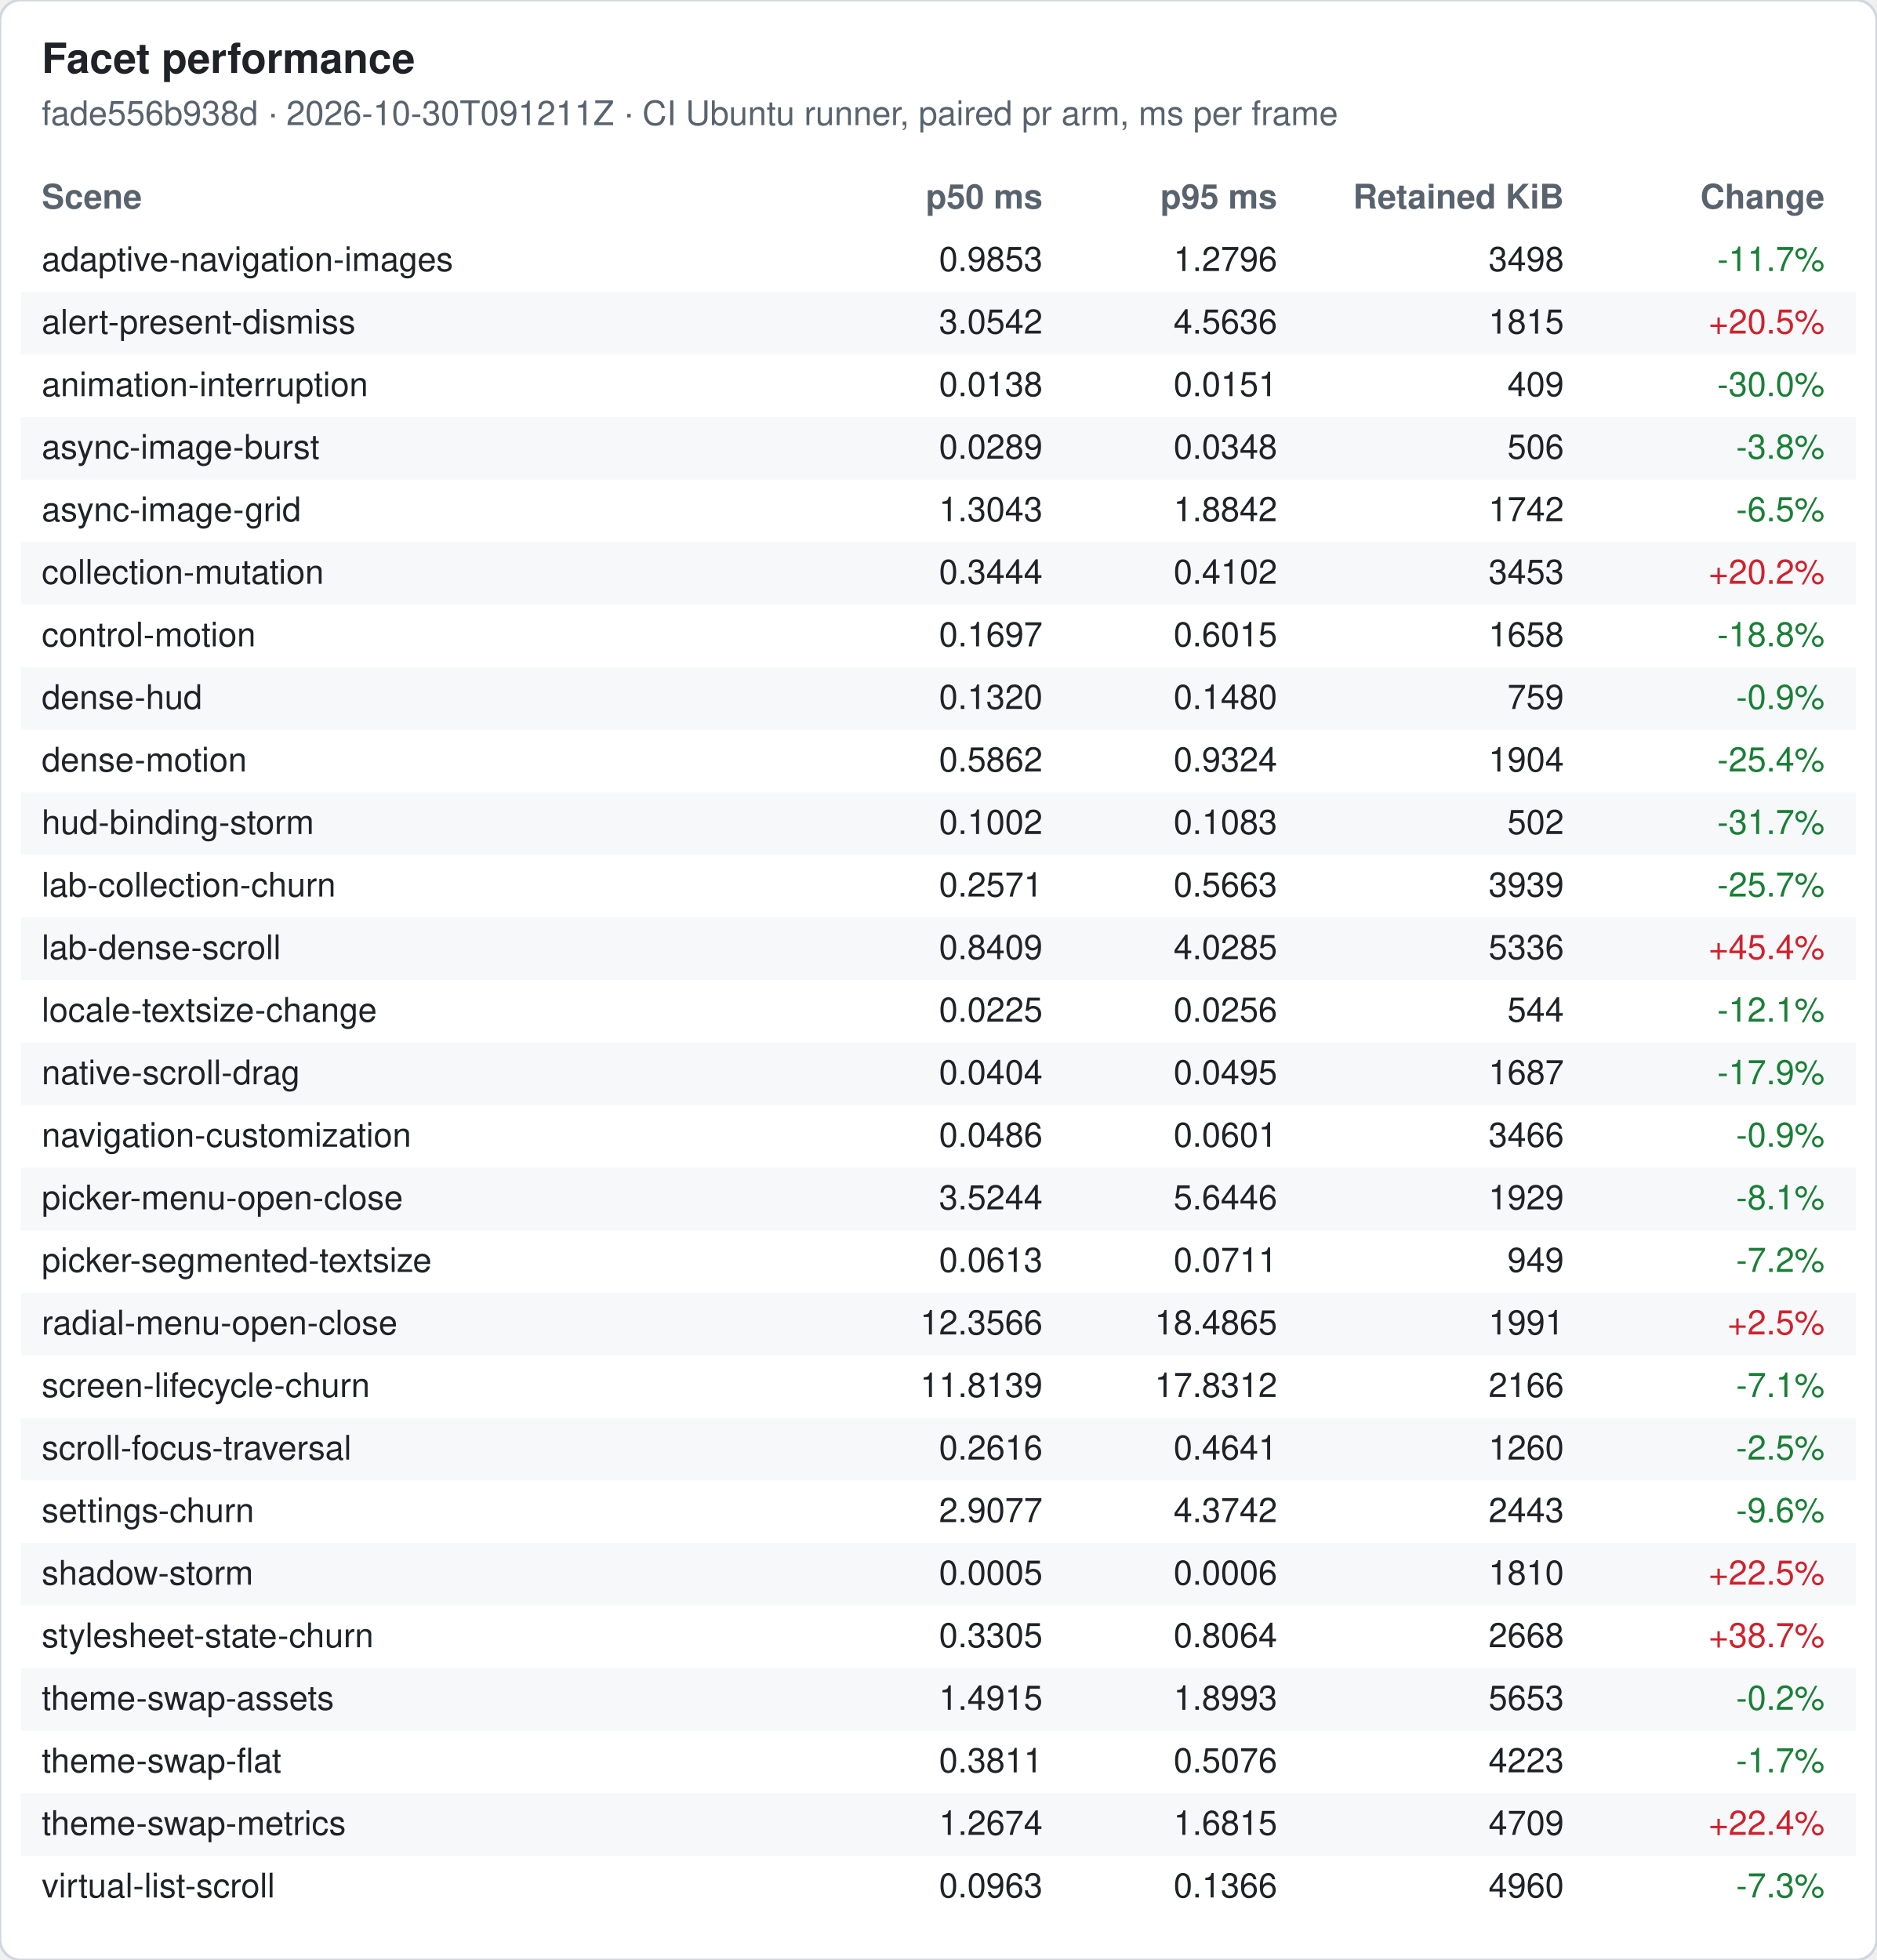
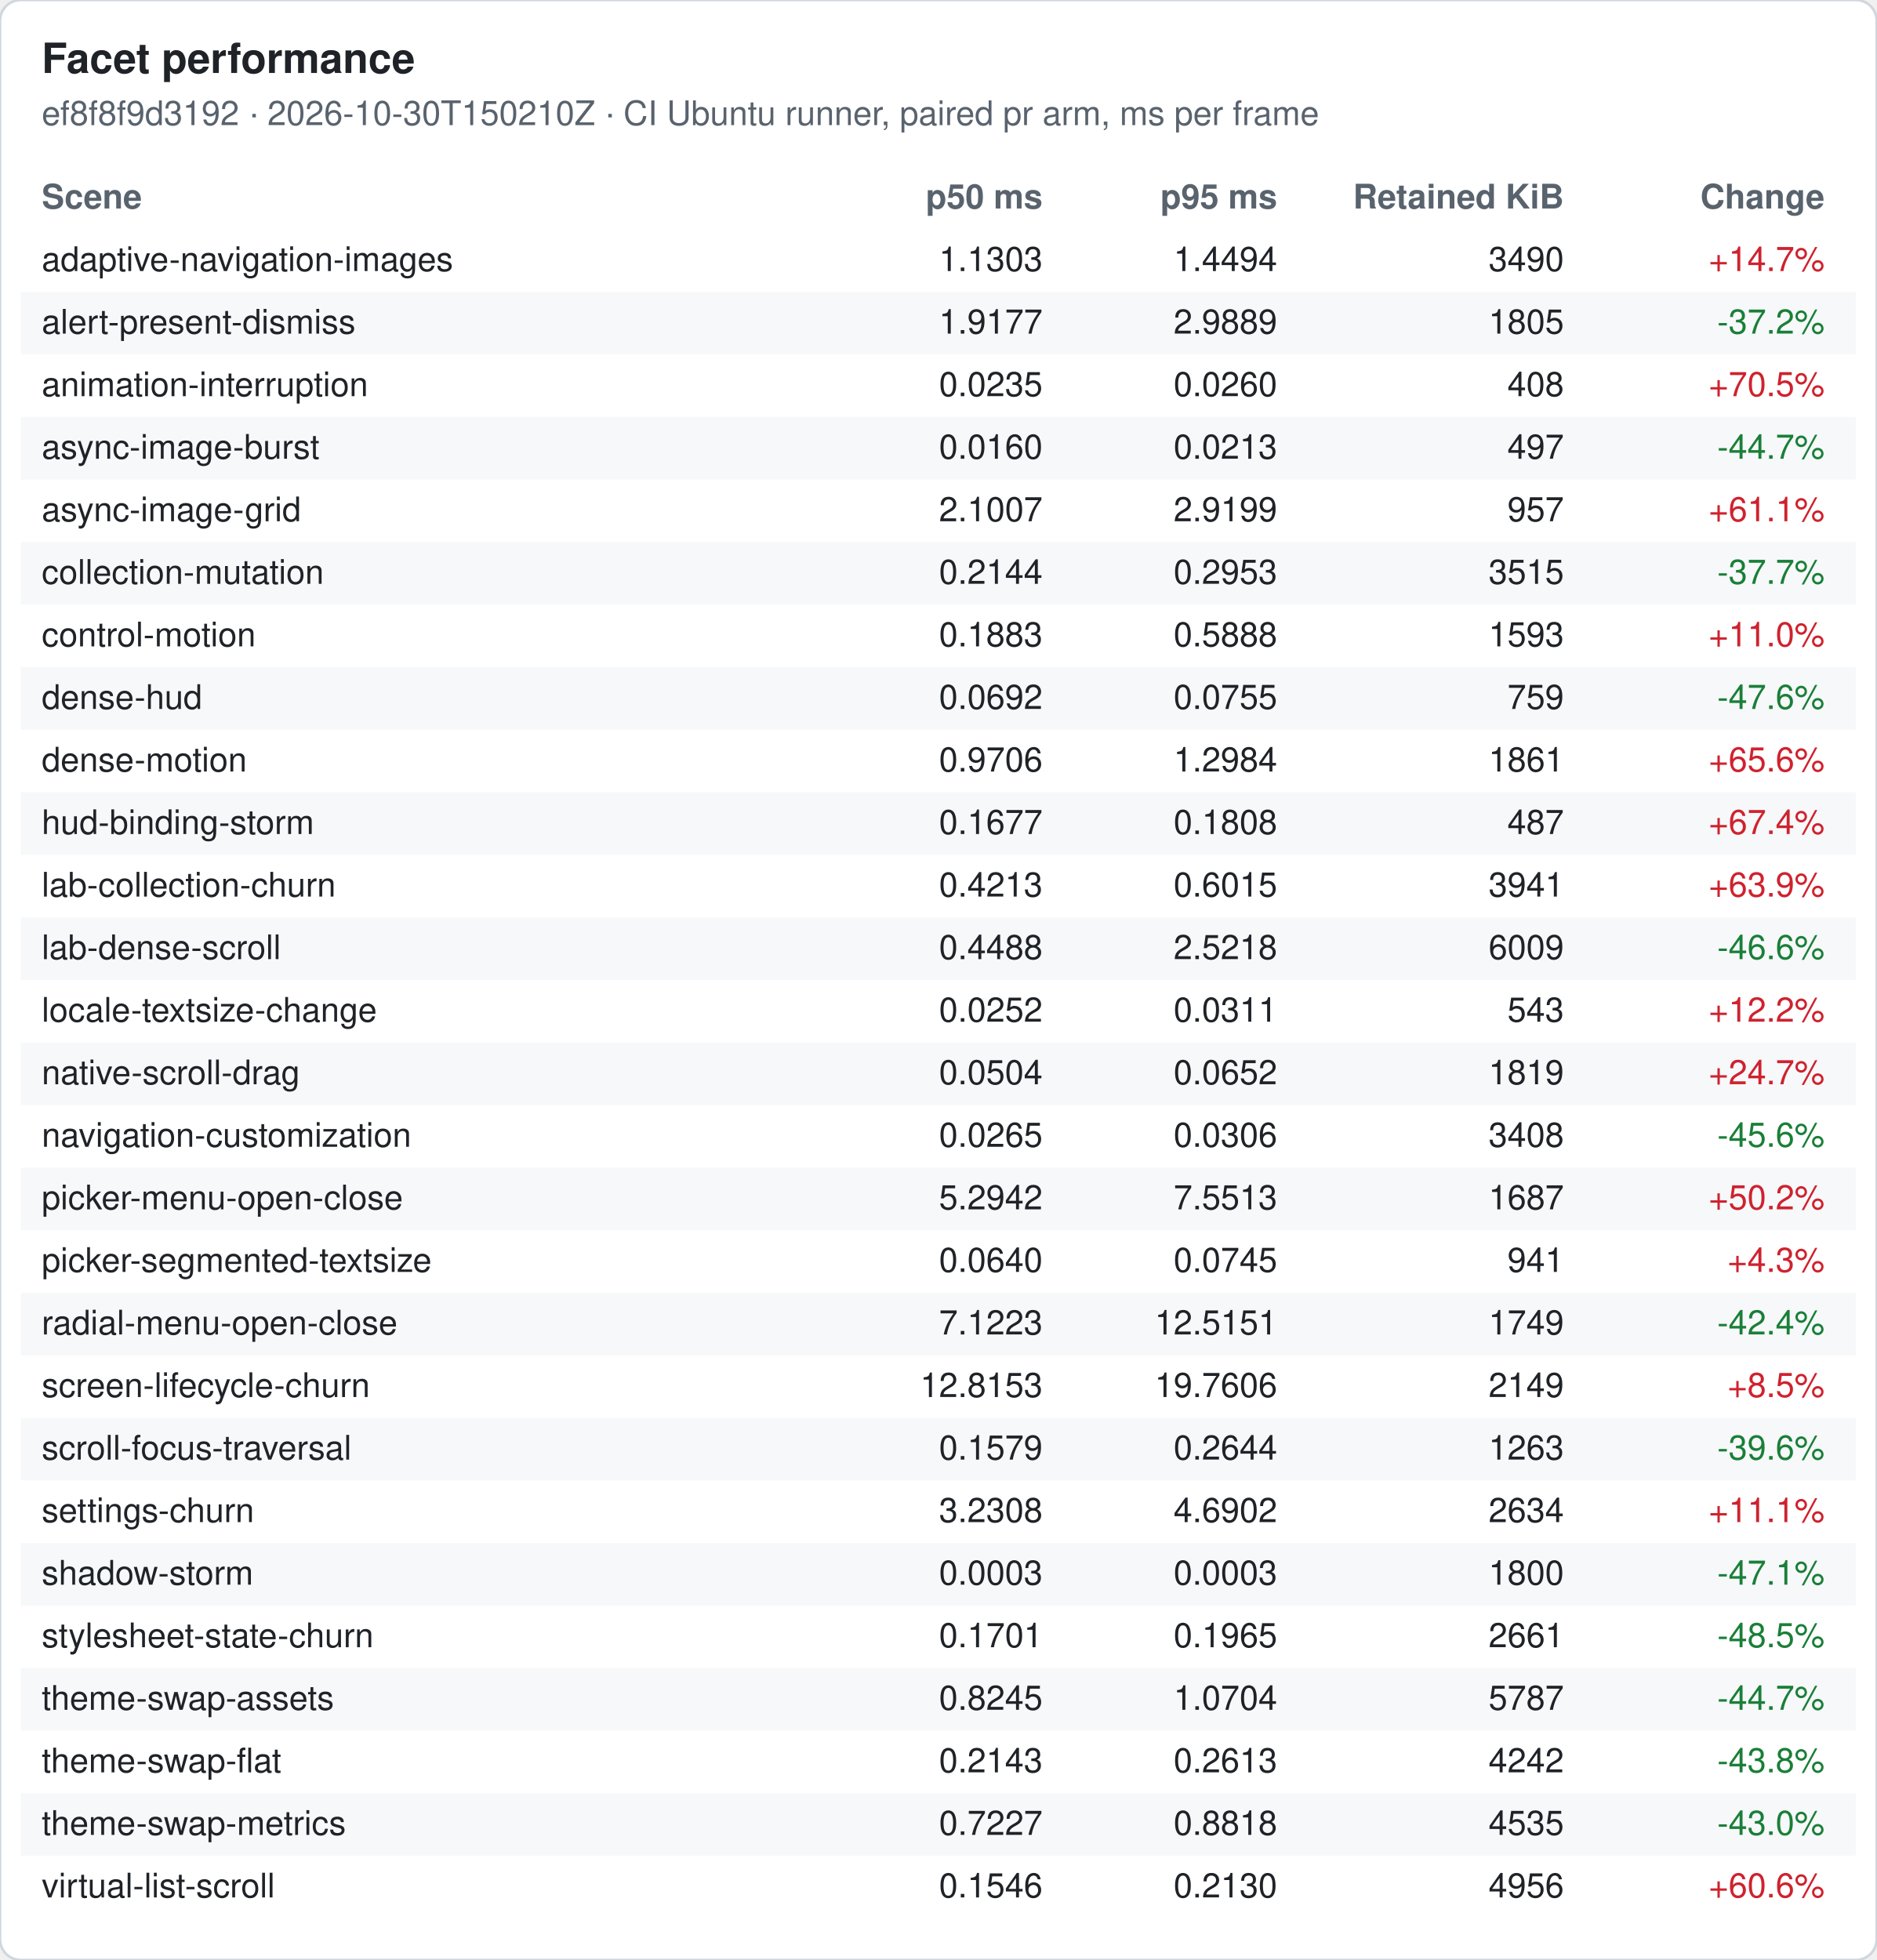
<svg xmlns="http://www.w3.org/2000/svg" width="720" height="752" viewBox="0 0 720 752" font-family="-apple-system, Segoe UI, Helvetica, Arial, sans-serif" font-size="13">
  <rect width="720" height="752" rx="8" fill="#ffffff" stroke="#d0d7de" />
  <text x="16" y="28" font-size="16" font-weight="600" fill="#1f2328">Facet performance</text>
-   <text x="16" y="48" fill="#59636e">fade556b938d · 2026-10-30T091211Z · CI Ubuntu runner, paired pr arm, ms per frame</text>
+   <text x="16" y="48" fill="#59636e">ef8f8f9d3192 · 2026-10-30T150210Z · CI Ubuntu runner, paired pr arm, ms per frame</text>
  <text x="16" y="80" font-weight="600" fill="#59636e">Scene</text>
  <text x="400" y="80" font-weight="600" fill="#59636e" text-anchor="end">p50 ms</text>
  <text x="490" y="80" font-weight="600" fill="#59636e" text-anchor="end">p95 ms</text>
  <text x="600" y="80" font-weight="600" fill="#59636e" text-anchor="end">Retained KiB</text>
  <text x="700" y="80" font-weight="600" fill="#59636e" text-anchor="end">Change</text>
  <text x="16" y="104" fill="#1f2328">adaptive-navigation-images</text>
-   <text x="400" y="104" fill="#1f2328" text-anchor="end">0.9853</text>
-   <text x="490" y="104" fill="#1f2328" text-anchor="end">1.2796</text>
-   <text x="600" y="104" fill="#1f2328" text-anchor="end">3498</text>
-   <text x="700" y="104" fill="#1a7f37" text-anchor="end">-11.7%</text>
+   <text x="400" y="104" fill="#1f2328" text-anchor="end">1.1303</text>
+   <text x="490" y="104" fill="#1f2328" text-anchor="end">1.4494</text>
+   <text x="600" y="104" fill="#1f2328" text-anchor="end">3490</text>
+   <text x="700" y="104" fill="#cf222e" text-anchor="end">+14.7%</text>
  <rect x="8" y="112" width="704" height="24" fill="#f6f8fa" />
  <text x="16" y="128" fill="#1f2328">alert-present-dismiss</text>
-   <text x="400" y="128" fill="#1f2328" text-anchor="end">3.0542</text>
-   <text x="490" y="128" fill="#1f2328" text-anchor="end">4.5636</text>
-   <text x="600" y="128" fill="#1f2328" text-anchor="end">1815</text>
-   <text x="700" y="128" fill="#cf222e" text-anchor="end">+20.5%</text>
+   <text x="400" y="128" fill="#1f2328" text-anchor="end">1.9177</text>
+   <text x="490" y="128" fill="#1f2328" text-anchor="end">2.9889</text>
+   <text x="600" y="128" fill="#1f2328" text-anchor="end">1805</text>
+   <text x="700" y="128" fill="#1a7f37" text-anchor="end">-37.2%</text>
  <text x="16" y="152" fill="#1f2328">animation-interruption</text>
-   <text x="400" y="152" fill="#1f2328" text-anchor="end">0.0138</text>
-   <text x="490" y="152" fill="#1f2328" text-anchor="end">0.0151</text>
-   <text x="600" y="152" fill="#1f2328" text-anchor="end">409</text>
-   <text x="700" y="152" fill="#1a7f37" text-anchor="end">-30.0%</text>
+   <text x="400" y="152" fill="#1f2328" text-anchor="end">0.0235</text>
+   <text x="490" y="152" fill="#1f2328" text-anchor="end">0.0260</text>
+   <text x="600" y="152" fill="#1f2328" text-anchor="end">408</text>
+   <text x="700" y="152" fill="#cf222e" text-anchor="end">+70.5%</text>
  <rect x="8" y="160" width="704" height="24" fill="#f6f8fa" />
  <text x="16" y="176" fill="#1f2328">async-image-burst</text>
-   <text x="400" y="176" fill="#1f2328" text-anchor="end">0.0289</text>
-   <text x="490" y="176" fill="#1f2328" text-anchor="end">0.0348</text>
-   <text x="600" y="176" fill="#1f2328" text-anchor="end">506</text>
-   <text x="700" y="176" fill="#1a7f37" text-anchor="end">-3.8%</text>
+   <text x="400" y="176" fill="#1f2328" text-anchor="end">0.0160</text>
+   <text x="490" y="176" fill="#1f2328" text-anchor="end">0.0213</text>
+   <text x="600" y="176" fill="#1f2328" text-anchor="end">497</text>
+   <text x="700" y="176" fill="#1a7f37" text-anchor="end">-44.7%</text>
  <text x="16" y="200" fill="#1f2328">async-image-grid</text>
-   <text x="400" y="200" fill="#1f2328" text-anchor="end">1.3043</text>
-   <text x="490" y="200" fill="#1f2328" text-anchor="end">1.8842</text>
-   <text x="600" y="200" fill="#1f2328" text-anchor="end">1742</text>
-   <text x="700" y="200" fill="#1a7f37" text-anchor="end">-6.5%</text>
+   <text x="400" y="200" fill="#1f2328" text-anchor="end">2.1007</text>
+   <text x="490" y="200" fill="#1f2328" text-anchor="end">2.9199</text>
+   <text x="600" y="200" fill="#1f2328" text-anchor="end">957</text>
+   <text x="700" y="200" fill="#cf222e" text-anchor="end">+61.1%</text>
  <rect x="8" y="208" width="704" height="24" fill="#f6f8fa" />
  <text x="16" y="224" fill="#1f2328">collection-mutation</text>
-   <text x="400" y="224" fill="#1f2328" text-anchor="end">0.3444</text>
-   <text x="490" y="224" fill="#1f2328" text-anchor="end">0.4102</text>
-   <text x="600" y="224" fill="#1f2328" text-anchor="end">3453</text>
-   <text x="700" y="224" fill="#cf222e" text-anchor="end">+20.2%</text>
+   <text x="400" y="224" fill="#1f2328" text-anchor="end">0.2144</text>
+   <text x="490" y="224" fill="#1f2328" text-anchor="end">0.2953</text>
+   <text x="600" y="224" fill="#1f2328" text-anchor="end">3515</text>
+   <text x="700" y="224" fill="#1a7f37" text-anchor="end">-37.7%</text>
  <text x="16" y="248" fill="#1f2328">control-motion</text>
-   <text x="400" y="248" fill="#1f2328" text-anchor="end">0.1697</text>
-   <text x="490" y="248" fill="#1f2328" text-anchor="end">0.6015</text>
-   <text x="600" y="248" fill="#1f2328" text-anchor="end">1658</text>
-   <text x="700" y="248" fill="#1a7f37" text-anchor="end">-18.8%</text>
+   <text x="400" y="248" fill="#1f2328" text-anchor="end">0.1883</text>
+   <text x="490" y="248" fill="#1f2328" text-anchor="end">0.5888</text>
+   <text x="600" y="248" fill="#1f2328" text-anchor="end">1593</text>
+   <text x="700" y="248" fill="#cf222e" text-anchor="end">+11.0%</text>
  <rect x="8" y="256" width="704" height="24" fill="#f6f8fa" />
  <text x="16" y="272" fill="#1f2328">dense-hud</text>
-   <text x="400" y="272" fill="#1f2328" text-anchor="end">0.1320</text>
-   <text x="490" y="272" fill="#1f2328" text-anchor="end">0.1480</text>
+   <text x="400" y="272" fill="#1f2328" text-anchor="end">0.0692</text>
+   <text x="490" y="272" fill="#1f2328" text-anchor="end">0.0755</text>
  <text x="600" y="272" fill="#1f2328" text-anchor="end">759</text>
-   <text x="700" y="272" fill="#1a7f37" text-anchor="end">-0.9%</text>
+   <text x="700" y="272" fill="#1a7f37" text-anchor="end">-47.6%</text>
  <text x="16" y="296" fill="#1f2328">dense-motion</text>
-   <text x="400" y="296" fill="#1f2328" text-anchor="end">0.5862</text>
-   <text x="490" y="296" fill="#1f2328" text-anchor="end">0.9324</text>
-   <text x="600" y="296" fill="#1f2328" text-anchor="end">1904</text>
-   <text x="700" y="296" fill="#1a7f37" text-anchor="end">-25.4%</text>
+   <text x="400" y="296" fill="#1f2328" text-anchor="end">0.9706</text>
+   <text x="490" y="296" fill="#1f2328" text-anchor="end">1.2984</text>
+   <text x="600" y="296" fill="#1f2328" text-anchor="end">1861</text>
+   <text x="700" y="296" fill="#cf222e" text-anchor="end">+65.6%</text>
  <rect x="8" y="304" width="704" height="24" fill="#f6f8fa" />
  <text x="16" y="320" fill="#1f2328">hud-binding-storm</text>
-   <text x="400" y="320" fill="#1f2328" text-anchor="end">0.1002</text>
-   <text x="490" y="320" fill="#1f2328" text-anchor="end">0.1083</text>
-   <text x="600" y="320" fill="#1f2328" text-anchor="end">502</text>
-   <text x="700" y="320" fill="#1a7f37" text-anchor="end">-31.7%</text>
+   <text x="400" y="320" fill="#1f2328" text-anchor="end">0.1677</text>
+   <text x="490" y="320" fill="#1f2328" text-anchor="end">0.1808</text>
+   <text x="600" y="320" fill="#1f2328" text-anchor="end">487</text>
+   <text x="700" y="320" fill="#cf222e" text-anchor="end">+67.4%</text>
  <text x="16" y="344" fill="#1f2328">lab-collection-churn</text>
-   <text x="400" y="344" fill="#1f2328" text-anchor="end">0.2571</text>
-   <text x="490" y="344" fill="#1f2328" text-anchor="end">0.5663</text>
-   <text x="600" y="344" fill="#1f2328" text-anchor="end">3939</text>
-   <text x="700" y="344" fill="#1a7f37" text-anchor="end">-25.7%</text>
+   <text x="400" y="344" fill="#1f2328" text-anchor="end">0.4213</text>
+   <text x="490" y="344" fill="#1f2328" text-anchor="end">0.6015</text>
+   <text x="600" y="344" fill="#1f2328" text-anchor="end">3941</text>
+   <text x="700" y="344" fill="#cf222e" text-anchor="end">+63.9%</text>
  <rect x="8" y="352" width="704" height="24" fill="#f6f8fa" />
  <text x="16" y="368" fill="#1f2328">lab-dense-scroll</text>
-   <text x="400" y="368" fill="#1f2328" text-anchor="end">0.8409</text>
-   <text x="490" y="368" fill="#1f2328" text-anchor="end">4.0285</text>
-   <text x="600" y="368" fill="#1f2328" text-anchor="end">5336</text>
-   <text x="700" y="368" fill="#cf222e" text-anchor="end">+45.4%</text>
+   <text x="400" y="368" fill="#1f2328" text-anchor="end">0.4488</text>
+   <text x="490" y="368" fill="#1f2328" text-anchor="end">2.5218</text>
+   <text x="600" y="368" fill="#1f2328" text-anchor="end">6009</text>
+   <text x="700" y="368" fill="#1a7f37" text-anchor="end">-46.6%</text>
  <text x="16" y="392" fill="#1f2328">locale-textsize-change</text>
-   <text x="400" y="392" fill="#1f2328" text-anchor="end">0.0225</text>
-   <text x="490" y="392" fill="#1f2328" text-anchor="end">0.0256</text>
-   <text x="600" y="392" fill="#1f2328" text-anchor="end">544</text>
-   <text x="700" y="392" fill="#1a7f37" text-anchor="end">-12.1%</text>
+   <text x="400" y="392" fill="#1f2328" text-anchor="end">0.0252</text>
+   <text x="490" y="392" fill="#1f2328" text-anchor="end">0.0311</text>
+   <text x="600" y="392" fill="#1f2328" text-anchor="end">543</text>
+   <text x="700" y="392" fill="#cf222e" text-anchor="end">+12.2%</text>
  <rect x="8" y="400" width="704" height="24" fill="#f6f8fa" />
  <text x="16" y="416" fill="#1f2328">native-scroll-drag</text>
-   <text x="400" y="416" fill="#1f2328" text-anchor="end">0.0404</text>
-   <text x="490" y="416" fill="#1f2328" text-anchor="end">0.0495</text>
-   <text x="600" y="416" fill="#1f2328" text-anchor="end">1687</text>
-   <text x="700" y="416" fill="#1a7f37" text-anchor="end">-17.9%</text>
+   <text x="400" y="416" fill="#1f2328" text-anchor="end">0.0504</text>
+   <text x="490" y="416" fill="#1f2328" text-anchor="end">0.0652</text>
+   <text x="600" y="416" fill="#1f2328" text-anchor="end">1819</text>
+   <text x="700" y="416" fill="#cf222e" text-anchor="end">+24.7%</text>
  <text x="16" y="440" fill="#1f2328">navigation-customization</text>
-   <text x="400" y="440" fill="#1f2328" text-anchor="end">0.0486</text>
-   <text x="490" y="440" fill="#1f2328" text-anchor="end">0.0601</text>
-   <text x="600" y="440" fill="#1f2328" text-anchor="end">3466</text>
-   <text x="700" y="440" fill="#1a7f37" text-anchor="end">-0.9%</text>
+   <text x="400" y="440" fill="#1f2328" text-anchor="end">0.0265</text>
+   <text x="490" y="440" fill="#1f2328" text-anchor="end">0.0306</text>
+   <text x="600" y="440" fill="#1f2328" text-anchor="end">3408</text>
+   <text x="700" y="440" fill="#1a7f37" text-anchor="end">-45.6%</text>
  <rect x="8" y="448" width="704" height="24" fill="#f6f8fa" />
  <text x="16" y="464" fill="#1f2328">picker-menu-open-close</text>
-   <text x="400" y="464" fill="#1f2328" text-anchor="end">3.5244</text>
-   <text x="490" y="464" fill="#1f2328" text-anchor="end">5.6446</text>
-   <text x="600" y="464" fill="#1f2328" text-anchor="end">1929</text>
-   <text x="700" y="464" fill="#1a7f37" text-anchor="end">-8.1%</text>
+   <text x="400" y="464" fill="#1f2328" text-anchor="end">5.2942</text>
+   <text x="490" y="464" fill="#1f2328" text-anchor="end">7.5513</text>
+   <text x="600" y="464" fill="#1f2328" text-anchor="end">1687</text>
+   <text x="700" y="464" fill="#cf222e" text-anchor="end">+50.2%</text>
  <text x="16" y="488" fill="#1f2328">picker-segmented-textsize</text>
-   <text x="400" y="488" fill="#1f2328" text-anchor="end">0.0613</text>
-   <text x="490" y="488" fill="#1f2328" text-anchor="end">0.0711</text>
-   <text x="600" y="488" fill="#1f2328" text-anchor="end">949</text>
-   <text x="700" y="488" fill="#1a7f37" text-anchor="end">-7.2%</text>
+   <text x="400" y="488" fill="#1f2328" text-anchor="end">0.0640</text>
+   <text x="490" y="488" fill="#1f2328" text-anchor="end">0.0745</text>
+   <text x="600" y="488" fill="#1f2328" text-anchor="end">941</text>
+   <text x="700" y="488" fill="#cf222e" text-anchor="end">+4.3%</text>
  <rect x="8" y="496" width="704" height="24" fill="#f6f8fa" />
  <text x="16" y="512" fill="#1f2328">radial-menu-open-close</text>
-   <text x="400" y="512" fill="#1f2328" text-anchor="end">12.3566</text>
-   <text x="490" y="512" fill="#1f2328" text-anchor="end">18.4865</text>
-   <text x="600" y="512" fill="#1f2328" text-anchor="end">1991</text>
-   <text x="700" y="512" fill="#cf222e" text-anchor="end">+2.5%</text>
+   <text x="400" y="512" fill="#1f2328" text-anchor="end">7.1223</text>
+   <text x="490" y="512" fill="#1f2328" text-anchor="end">12.5151</text>
+   <text x="600" y="512" fill="#1f2328" text-anchor="end">1749</text>
+   <text x="700" y="512" fill="#1a7f37" text-anchor="end">-42.4%</text>
  <text x="16" y="536" fill="#1f2328">screen-lifecycle-churn</text>
-   <text x="400" y="536" fill="#1f2328" text-anchor="end">11.8139</text>
-   <text x="490" y="536" fill="#1f2328" text-anchor="end">17.8312</text>
-   <text x="600" y="536" fill="#1f2328" text-anchor="end">2166</text>
-   <text x="700" y="536" fill="#1a7f37" text-anchor="end">-7.1%</text>
+   <text x="400" y="536" fill="#1f2328" text-anchor="end">12.8153</text>
+   <text x="490" y="536" fill="#1f2328" text-anchor="end">19.7606</text>
+   <text x="600" y="536" fill="#1f2328" text-anchor="end">2149</text>
+   <text x="700" y="536" fill="#cf222e" text-anchor="end">+8.5%</text>
  <rect x="8" y="544" width="704" height="24" fill="#f6f8fa" />
  <text x="16" y="560" fill="#1f2328">scroll-focus-traversal</text>
-   <text x="400" y="560" fill="#1f2328" text-anchor="end">0.2616</text>
-   <text x="490" y="560" fill="#1f2328" text-anchor="end">0.4641</text>
-   <text x="600" y="560" fill="#1f2328" text-anchor="end">1260</text>
-   <text x="700" y="560" fill="#1a7f37" text-anchor="end">-2.5%</text>
+   <text x="400" y="560" fill="#1f2328" text-anchor="end">0.1579</text>
+   <text x="490" y="560" fill="#1f2328" text-anchor="end">0.2644</text>
+   <text x="600" y="560" fill="#1f2328" text-anchor="end">1263</text>
+   <text x="700" y="560" fill="#1a7f37" text-anchor="end">-39.6%</text>
  <text x="16" y="584" fill="#1f2328">settings-churn</text>
-   <text x="400" y="584" fill="#1f2328" text-anchor="end">2.9077</text>
-   <text x="490" y="584" fill="#1f2328" text-anchor="end">4.3742</text>
-   <text x="600" y="584" fill="#1f2328" text-anchor="end">2443</text>
-   <text x="700" y="584" fill="#1a7f37" text-anchor="end">-9.6%</text>
+   <text x="400" y="584" fill="#1f2328" text-anchor="end">3.2308</text>
+   <text x="490" y="584" fill="#1f2328" text-anchor="end">4.6902</text>
+   <text x="600" y="584" fill="#1f2328" text-anchor="end">2634</text>
+   <text x="700" y="584" fill="#cf222e" text-anchor="end">+11.1%</text>
  <rect x="8" y="592" width="704" height="24" fill="#f6f8fa" />
  <text x="16" y="608" fill="#1f2328">shadow-storm</text>
-   <text x="400" y="608" fill="#1f2328" text-anchor="end">0.0005</text>
-   <text x="490" y="608" fill="#1f2328" text-anchor="end">0.0006</text>
-   <text x="600" y="608" fill="#1f2328" text-anchor="end">1810</text>
-   <text x="700" y="608" fill="#cf222e" text-anchor="end">+22.5%</text>
+   <text x="400" y="608" fill="#1f2328" text-anchor="end">0.0003</text>
+   <text x="490" y="608" fill="#1f2328" text-anchor="end">0.0003</text>
+   <text x="600" y="608" fill="#1f2328" text-anchor="end">1800</text>
+   <text x="700" y="608" fill="#1a7f37" text-anchor="end">-47.1%</text>
  <text x="16" y="632" fill="#1f2328">stylesheet-state-churn</text>
-   <text x="400" y="632" fill="#1f2328" text-anchor="end">0.3305</text>
-   <text x="490" y="632" fill="#1f2328" text-anchor="end">0.8064</text>
-   <text x="600" y="632" fill="#1f2328" text-anchor="end">2668</text>
-   <text x="700" y="632" fill="#cf222e" text-anchor="end">+38.7%</text>
+   <text x="400" y="632" fill="#1f2328" text-anchor="end">0.1701</text>
+   <text x="490" y="632" fill="#1f2328" text-anchor="end">0.1965</text>
+   <text x="600" y="632" fill="#1f2328" text-anchor="end">2661</text>
+   <text x="700" y="632" fill="#1a7f37" text-anchor="end">-48.5%</text>
  <rect x="8" y="640" width="704" height="24" fill="#f6f8fa" />
  <text x="16" y="656" fill="#1f2328">theme-swap-assets</text>
-   <text x="400" y="656" fill="#1f2328" text-anchor="end">1.4915</text>
-   <text x="490" y="656" fill="#1f2328" text-anchor="end">1.8993</text>
-   <text x="600" y="656" fill="#1f2328" text-anchor="end">5653</text>
-   <text x="700" y="656" fill="#1a7f37" text-anchor="end">-0.2%</text>
+   <text x="400" y="656" fill="#1f2328" text-anchor="end">0.8245</text>
+   <text x="490" y="656" fill="#1f2328" text-anchor="end">1.0704</text>
+   <text x="600" y="656" fill="#1f2328" text-anchor="end">5787</text>
+   <text x="700" y="656" fill="#1a7f37" text-anchor="end">-44.7%</text>
  <text x="16" y="680" fill="#1f2328">theme-swap-flat</text>
-   <text x="400" y="680" fill="#1f2328" text-anchor="end">0.3811</text>
-   <text x="490" y="680" fill="#1f2328" text-anchor="end">0.5076</text>
-   <text x="600" y="680" fill="#1f2328" text-anchor="end">4223</text>
-   <text x="700" y="680" fill="#1a7f37" text-anchor="end">-1.7%</text>
+   <text x="400" y="680" fill="#1f2328" text-anchor="end">0.2143</text>
+   <text x="490" y="680" fill="#1f2328" text-anchor="end">0.2613</text>
+   <text x="600" y="680" fill="#1f2328" text-anchor="end">4242</text>
+   <text x="700" y="680" fill="#1a7f37" text-anchor="end">-43.8%</text>
  <rect x="8" y="688" width="704" height="24" fill="#f6f8fa" />
  <text x="16" y="704" fill="#1f2328">theme-swap-metrics</text>
-   <text x="400" y="704" fill="#1f2328" text-anchor="end">1.2674</text>
-   <text x="490" y="704" fill="#1f2328" text-anchor="end">1.6815</text>
-   <text x="600" y="704" fill="#1f2328" text-anchor="end">4709</text>
-   <text x="700" y="704" fill="#cf222e" text-anchor="end">+22.4%</text>
+   <text x="400" y="704" fill="#1f2328" text-anchor="end">0.7227</text>
+   <text x="490" y="704" fill="#1f2328" text-anchor="end">0.8818</text>
+   <text x="600" y="704" fill="#1f2328" text-anchor="end">4535</text>
+   <text x="700" y="704" fill="#1a7f37" text-anchor="end">-43.0%</text>
  <text x="16" y="728" fill="#1f2328">virtual-list-scroll</text>
-   <text x="400" y="728" fill="#1f2328" text-anchor="end">0.0963</text>
-   <text x="490" y="728" fill="#1f2328" text-anchor="end">0.1366</text>
-   <text x="600" y="728" fill="#1f2328" text-anchor="end">4960</text>
-   <text x="700" y="728" fill="#1a7f37" text-anchor="end">-7.3%</text>
+   <text x="400" y="728" fill="#1f2328" text-anchor="end">0.1546</text>
+   <text x="490" y="728" fill="#1f2328" text-anchor="end">0.2130</text>
+   <text x="600" y="728" fill="#1f2328" text-anchor="end">4956</text>
+   <text x="700" y="728" fill="#cf222e" text-anchor="end">+60.6%</text>
</svg>
